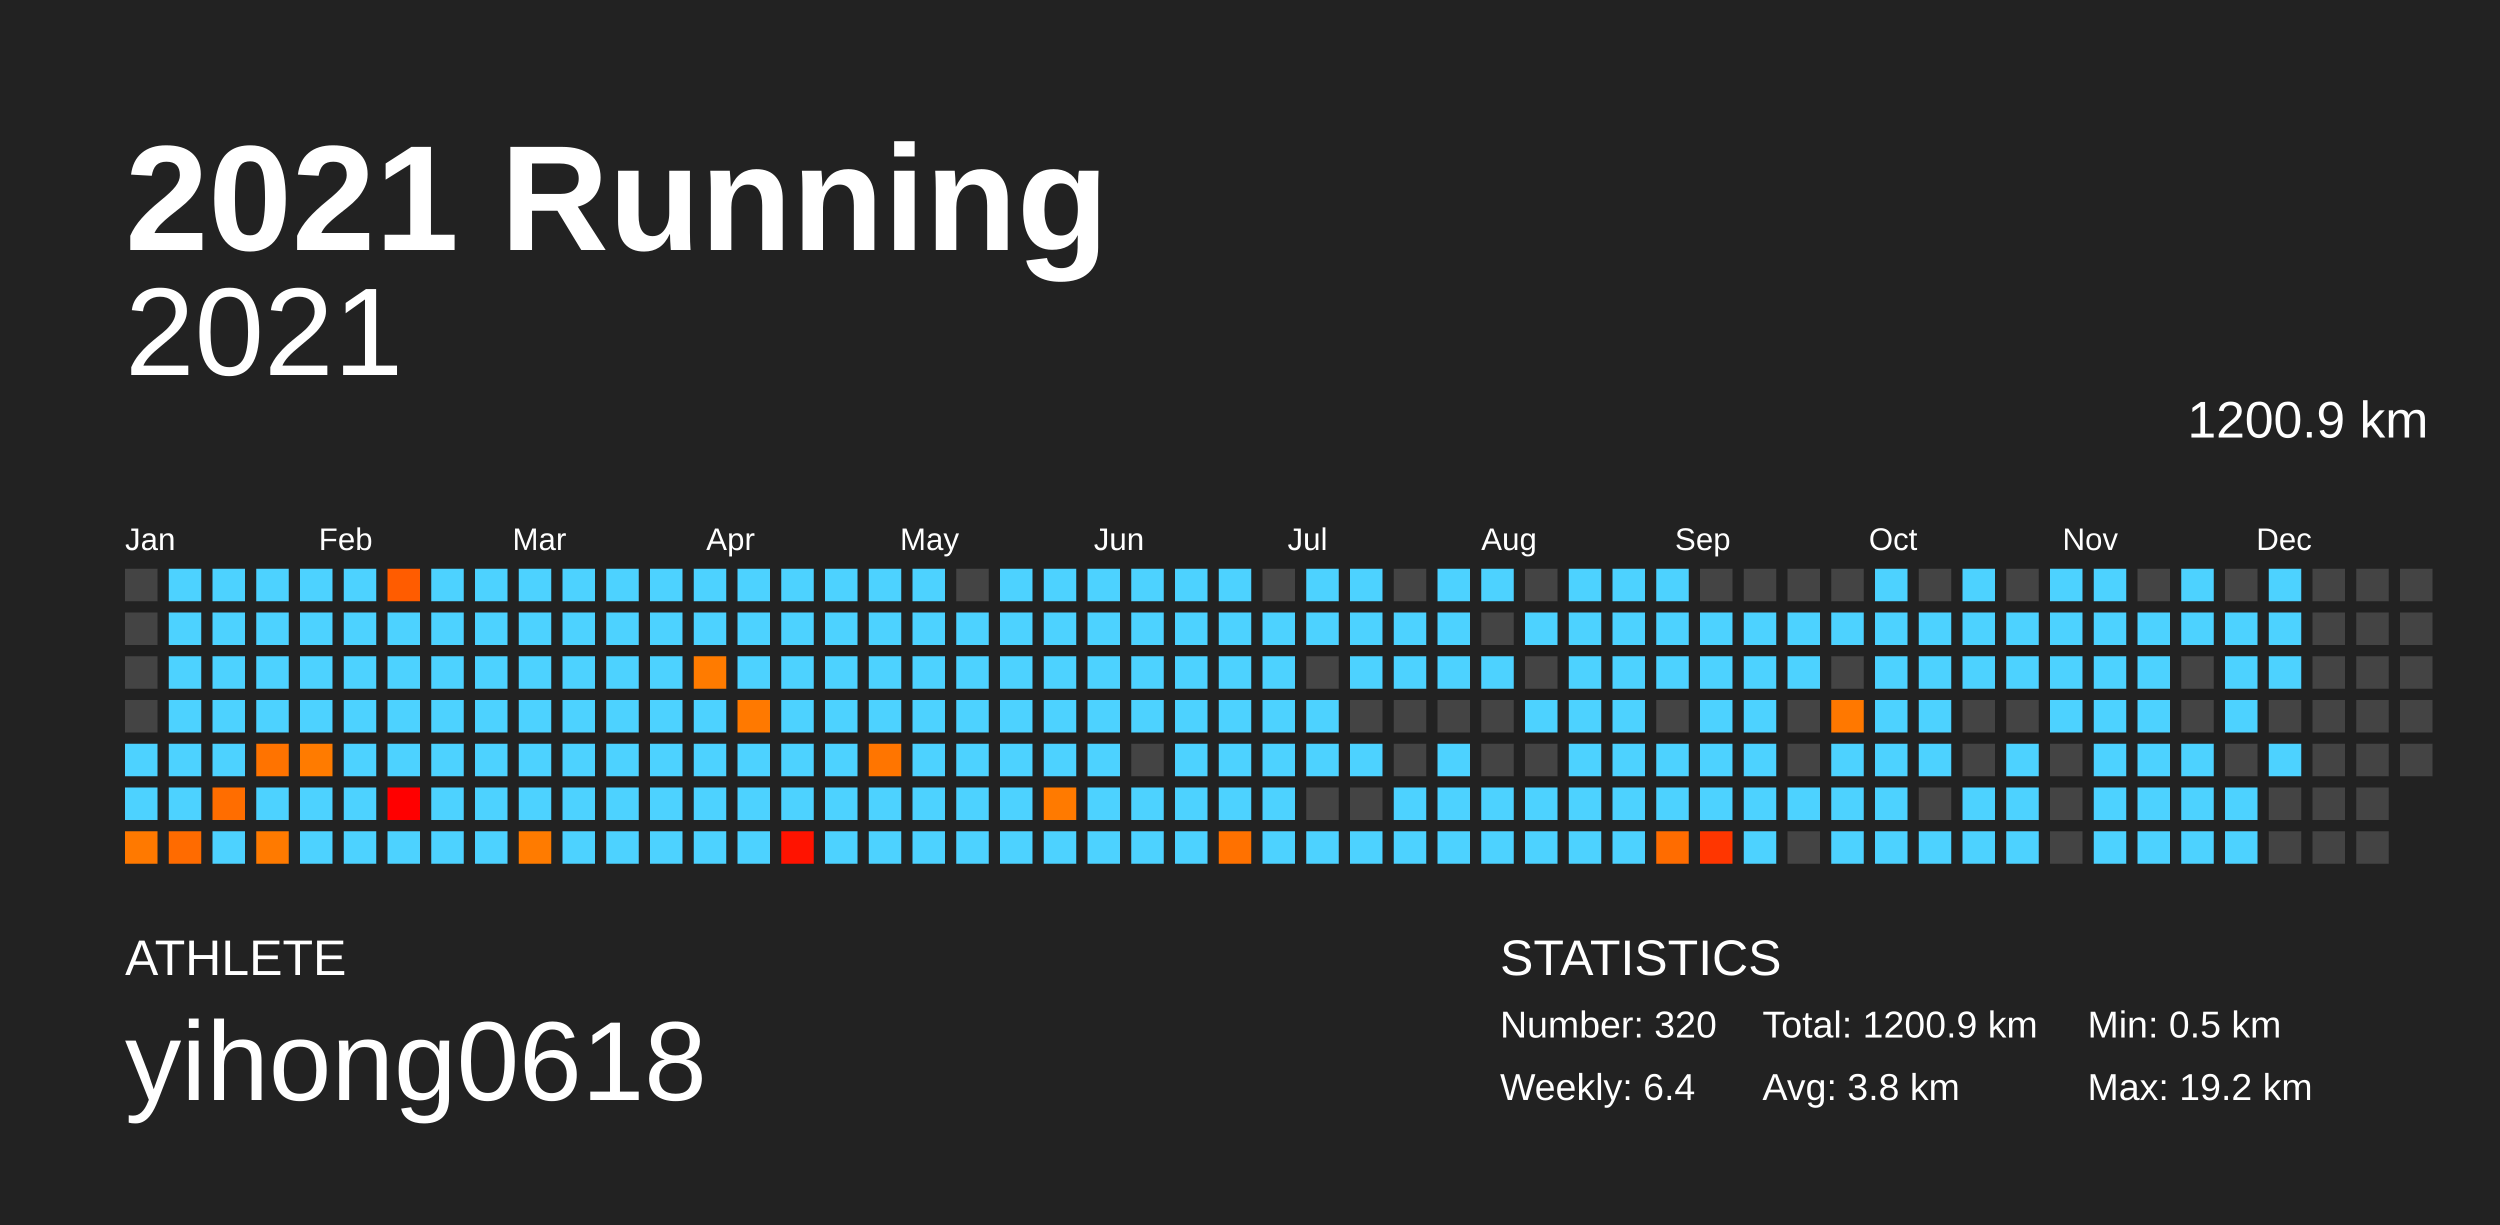
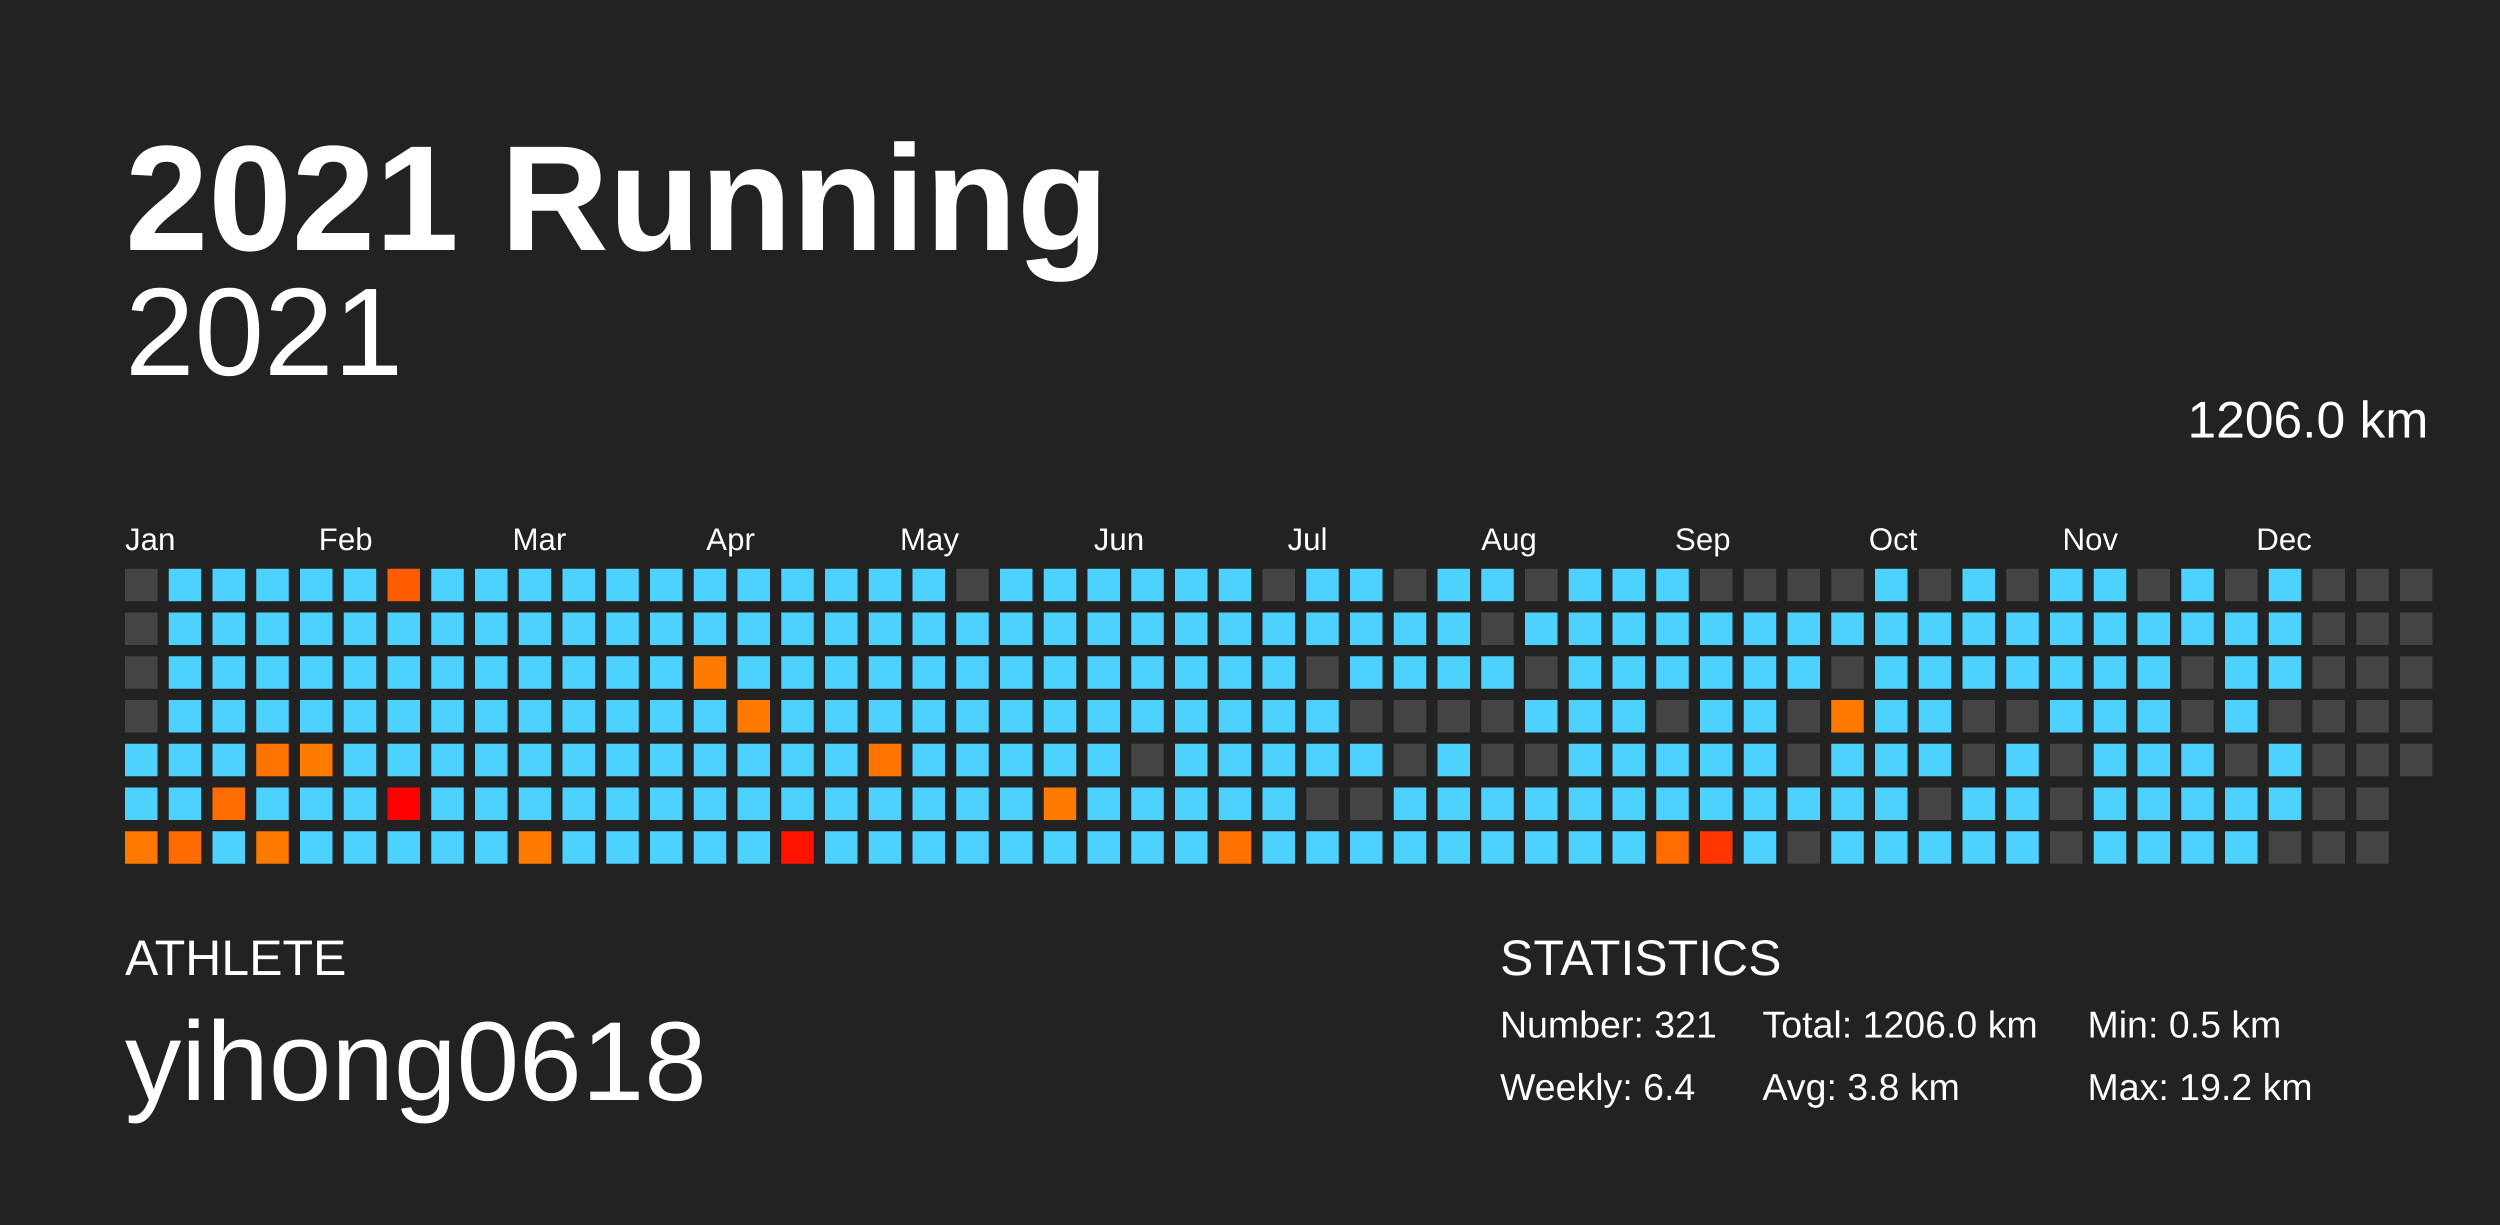
<svg xmlns="http://www.w3.org/2000/svg" baseProfile="full" height="98mm" version="1.1" viewBox="0,0,200,98" width="200mm">
  <defs />
  <rect fill="#222222" height="98" width="200" x="0" y="0" />
  <text fill="#FFFFFF" style="font-size:12px; font-family:Arial; font-weight:bold;" x="10" y="20">2021 Running</text>
  <text fill="#FFFFFF" style="font-size:4px; font-family:Arial" x="10" y="78">ATHLETE</text>
  <text fill="#FFFFFF" style="font-size:9px; font-family:Arial" x="10" y="88">yihong0618</text>
  <text fill="#FFFFFF" style="font-size:4px; font-family:Arial" x="120" y="78">STATISTICS</text>
-   <text fill="#FFFFFF" style="font-size:3px; font-family:Arial" x="120" y="83">Number: 320</text>
+   <text fill="#FFFFFF" style="font-size:3px; font-family:Arial" x="120" y="83">Number: 321</text>
  <text fill="#FFFFFF" style="font-size:3px; font-family:Arial" x="120" y="88">Weekly: 6.4</text>
-   <text fill="#FFFFFF" style="font-size:3px; font-family:Arial" x="141" y="83">Total: 1200.9 km</text>
+   <text fill="#FFFFFF" style="font-size:3px; font-family:Arial" x="141" y="83">Total: 1206.0 km</text>
  <text fill="#FFFFFF" style="font-size:3px; font-family:Arial" x="141" y="88">Avg: 3.8 km</text>
  <text fill="#FFFFFF" style="font-size:3px; font-family:Arial" x="167" y="83">Min: 0.5 km</text>
  <text fill="#FFFFFF" style="font-size:3px; font-family:Arial" x="167" y="88">Max: 19.2 km</text>
  <text alignment-baseline="hanging" fill="#FFFFFF" style="font-size:10.0px; font-family:Arial;" x="10" y="30">2021</text>
-   <text alignment-baseline="hanging" fill="#FFFFFF" style="font-size:4.125px; font-family:Arial;" x="175" y="35">1200.9 km</text>
+   <text alignment-baseline="hanging" fill="#FFFFFF" style="font-size:4.125px; font-family:Arial;" x="175" y="35">1206.0 km</text>
  <text fill="#FFFFFF" style="font-size:2.5px; font-family:Arial" x="10.0" y="44">Jan</text>
  <text fill="#FFFFFF" style="font-size:2.5px; font-family:Arial" x="25.5" y="44">Feb</text>
  <text fill="#FFFFFF" style="font-size:2.5px; font-family:Arial" x="41.0" y="44">Mar</text>
  <text fill="#FFFFFF" style="font-size:2.5px; font-family:Arial" x="56.5" y="44">Apr</text>
  <text fill="#FFFFFF" style="font-size:2.5px; font-family:Arial" x="72.0" y="44">May</text>
  <text fill="#FFFFFF" style="font-size:2.5px; font-family:Arial" x="87.5" y="44">Jun</text>
  <text fill="#FFFFFF" style="font-size:2.5px; font-family:Arial" x="103.0" y="44">Jul</text>
  <text fill="#FFFFFF" style="font-size:2.5px; font-family:Arial" x="118.5" y="44">Aug</text>
  <text fill="#FFFFFF" style="font-size:2.5px; font-family:Arial" x="134.0" y="44">Sep</text>
  <text fill="#FFFFFF" style="font-size:2.5px; font-family:Arial" x="149.5" y="44">Oct</text>
  <text fill="#FFFFFF" style="font-size:2.5px; font-family:Arial" x="165.0" y="44">Nov</text>
  <text fill="#FFFFFF" style="font-size:2.5px; font-family:Arial" x="180.5" y="44">Dec</text>
  <rect fill="#444444" height="2.6" width="2.6" x="10.0" y="45.5" />
  <rect fill="#444444" height="2.6" width="2.6" x="10.0" y="49.0" />
  <rect fill="#444444" height="2.6" width="2.6" x="10.0" y="52.5" />
  <rect fill="#444444" height="2.6" width="2.6" x="10.0" y="56.0" />
  <rect fill="#4dd2ff" height="2.6" width="2.6" x="10.0" y="59.5" />
  <rect fill="#4dd2ff" height="2.6" width="2.6" x="10.0" y="63.0" />
  <rect fill="#ff7900" height="2.6" width="2.6" x="10.0" y="66.5" />
  <rect fill="#4dd2ff" height="2.6" width="2.6" x="13.5" y="45.5" />
  <rect fill="#4dd2ff" height="2.6" width="2.6" x="13.5" y="49.0" />
  <rect fill="#4dd2ff" height="2.6" width="2.6" x="13.5" y="52.5" />
  <rect fill="#4dd2ff" height="2.6" width="2.6" x="13.5" y="56.0" />
  <rect fill="#4dd2ff" height="2.6" width="2.6" x="13.5" y="59.5" />
  <rect fill="#4dd2ff" height="2.6" width="2.6" x="13.5" y="63.0" />
  <rect fill="#ff6b00" height="2.6" width="2.6" x="13.5" y="66.5" />
  <rect fill="#4dd2ff" height="2.6" width="2.6" x="17.0" y="45.5" />
  <rect fill="#4dd2ff" height="2.6" width="2.6" x="17.0" y="49.0" />
  <rect fill="#4dd2ff" height="2.6" width="2.6" x="17.0" y="52.5" />
  <rect fill="#4dd2ff" height="2.6" width="2.6" x="17.0" y="56.0" />
  <rect fill="#4dd2ff" height="2.6" width="2.6" x="17.0" y="59.5" />
  <rect fill="#ff6d00" height="2.6" width="2.6" x="17.0" y="63.0" />
  <rect fill="#4dd2ff" height="2.6" width="2.6" x="17.0" y="66.5" />
  <rect fill="#4dd2ff" height="2.6" width="2.6" x="20.5" y="45.5" />
  <rect fill="#4dd2ff" height="2.6" width="2.6" x="20.5" y="49.0" />
  <rect fill="#4dd2ff" height="2.6" width="2.6" x="20.5" y="52.5" />
  <rect fill="#4dd2ff" height="2.6" width="2.6" x="20.5" y="56.0" />
  <rect fill="#ff7300" height="2.6" width="2.6" x="20.5" y="59.5" />
  <rect fill="#4dd2ff" height="2.6" width="2.6" x="20.5" y="63.0" />
  <rect fill="#ff7a00" height="2.6" width="2.6" x="20.5" y="66.5" />
  <rect fill="#4dd2ff" height="2.6" width="2.6" x="24.0" y="45.5" />
  <rect fill="#4dd2ff" height="2.6" width="2.6" x="24.0" y="49.0" />
  <rect fill="#4dd2ff" height="2.6" width="2.6" x="24.0" y="52.5" />
  <rect fill="#4dd2ff" height="2.6" width="2.6" x="24.0" y="56.0" />
  <rect fill="#ff7b00" height="2.6" width="2.6" x="24.0" y="59.5" />
  <rect fill="#4dd2ff" height="2.6" width="2.6" x="24.0" y="63.0" />
  <rect fill="#4dd2ff" height="2.6" width="2.6" x="24.0" y="66.5" />
  <rect fill="#4dd2ff" height="2.6" width="2.6" x="27.5" y="45.5" />
  <rect fill="#4dd2ff" height="2.6" width="2.6" x="27.5" y="49.0" />
  <rect fill="#4dd2ff" height="2.6" width="2.6" x="27.5" y="52.5" />
  <rect fill="#4dd2ff" height="2.6" width="2.6" x="27.5" y="56.0" />
  <rect fill="#4dd2ff" height="2.6" width="2.6" x="27.5" y="59.5" />
  <rect fill="#4dd2ff" height="2.6" width="2.6" x="27.5" y="63.0" />
  <rect fill="#4dd2ff" height="2.6" width="2.6" x="27.5" y="66.5" />
  <rect fill="#ff5c00" height="2.6" width="2.6" x="31.0" y="45.5" />
  <rect fill="#4dd2ff" height="2.6" width="2.6" x="31.0" y="49.0" />
  <rect fill="#4dd2ff" height="2.6" width="2.6" x="31.0" y="52.5" />
  <rect fill="#4dd2ff" height="2.6" width="2.6" x="31.0" y="56.0" />
  <rect fill="#4dd2ff" height="2.6" width="2.6" x="31.0" y="59.5" />
  <rect fill="#ff0000" height="2.6" width="2.6" x="31.0" y="63.0" />
  <rect fill="#4dd2ff" height="2.6" width="2.6" x="31.0" y="66.5" />
  <rect fill="#4dd2ff" height="2.6" width="2.6" x="34.5" y="45.5" />
  <rect fill="#4dd2ff" height="2.6" width="2.6" x="34.5" y="49.0" />
  <rect fill="#4dd2ff" height="2.6" width="2.6" x="34.5" y="52.5" />
  <rect fill="#4dd2ff" height="2.6" width="2.6" x="34.5" y="56.0" />
  <rect fill="#4dd2ff" height="2.6" width="2.6" x="34.5" y="59.5" />
  <rect fill="#4dd2ff" height="2.6" width="2.6" x="34.5" y="63.0" />
  <rect fill="#4dd2ff" height="2.6" width="2.6" x="34.5" y="66.5" />
  <rect fill="#4dd2ff" height="2.6" width="2.6" x="38.0" y="45.5" />
  <rect fill="#4dd2ff" height="2.6" width="2.6" x="38.0" y="49.0" />
  <rect fill="#4dd2ff" height="2.6" width="2.6" x="38.0" y="52.5" />
  <rect fill="#4dd2ff" height="2.6" width="2.6" x="38.0" y="56.0" />
  <rect fill="#4dd2ff" height="2.6" width="2.6" x="38.0" y="59.5" />
  <rect fill="#4dd2ff" height="2.6" width="2.6" x="38.0" y="63.0" />
  <rect fill="#4dd2ff" height="2.6" width="2.6" x="38.0" y="66.5" />
  <rect fill="#4dd2ff" height="2.6" width="2.6" x="41.5" y="45.5" />
  <rect fill="#4dd2ff" height="2.6" width="2.6" x="41.5" y="49.0" />
  <rect fill="#4dd2ff" height="2.6" width="2.6" x="41.5" y="52.5" />
  <rect fill="#4dd2ff" height="2.6" width="2.6" x="41.5" y="56.0" />
  <rect fill="#4dd2ff" height="2.6" width="2.6" x="41.5" y="59.5" />
  <rect fill="#4dd2ff" height="2.6" width="2.6" x="41.5" y="63.0" />
  <rect fill="#ff7b00" height="2.6" width="2.6" x="41.5" y="66.5" />
  <rect fill="#4dd2ff" height="2.6" width="2.6" x="45.0" y="45.5" />
  <rect fill="#4dd2ff" height="2.6" width="2.6" x="45.0" y="49.0" />
  <rect fill="#4dd2ff" height="2.6" width="2.6" x="45.0" y="52.5" />
  <rect fill="#4dd2ff" height="2.6" width="2.6" x="45.0" y="56.0" />
  <rect fill="#4dd2ff" height="2.6" width="2.6" x="45.0" y="59.5" />
  <rect fill="#4dd2ff" height="2.6" width="2.6" x="45.0" y="63.0" />
  <rect fill="#4dd2ff" height="2.6" width="2.6" x="45.0" y="66.5" />
  <rect fill="#4dd2ff" height="2.6" width="2.6" x="48.5" y="45.5" />
  <rect fill="#4dd2ff" height="2.6" width="2.6" x="48.5" y="49.0" />
  <rect fill="#4dd2ff" height="2.6" width="2.6" x="48.5" y="52.5" />
  <rect fill="#4dd2ff" height="2.6" width="2.6" x="48.5" y="56.0" />
  <rect fill="#4dd2ff" height="2.6" width="2.6" x="48.5" y="59.5" />
  <rect fill="#4dd2ff" height="2.6" width="2.6" x="48.5" y="63.0" />
  <rect fill="#4dd2ff" height="2.6" width="2.6" x="48.5" y="66.5" />
  <rect fill="#4dd2ff" height="2.6" width="2.6" x="52.0" y="45.5" />
  <rect fill="#4dd2ff" height="2.6" width="2.6" x="52.0" y="49.0" />
  <rect fill="#4dd2ff" height="2.6" width="2.6" x="52.0" y="52.5" />
  <rect fill="#4dd2ff" height="2.6" width="2.6" x="52.0" y="56.0" />
  <rect fill="#4dd2ff" height="2.6" width="2.6" x="52.0" y="59.5" />
  <rect fill="#4dd2ff" height="2.6" width="2.6" x="52.0" y="63.0" />
  <rect fill="#4dd2ff" height="2.6" width="2.6" x="52.0" y="66.5" />
  <rect fill="#4dd2ff" height="2.6" width="2.6" x="55.5" y="45.5" />
  <rect fill="#4dd2ff" height="2.6" width="2.6" x="55.5" y="49.0" />
  <rect fill="#ff7b00" height="2.6" width="2.6" x="55.5" y="52.5" />
  <rect fill="#4dd2ff" height="2.6" width="2.6" x="55.5" y="56.0" />
  <rect fill="#4dd2ff" height="2.6" width="2.6" x="55.5" y="59.5" />
  <rect fill="#4dd2ff" height="2.6" width="2.6" x="55.5" y="63.0" />
  <rect fill="#4dd2ff" height="2.6" width="2.6" x="55.5" y="66.5" />
  <rect fill="#4dd2ff" height="2.6" width="2.6" x="59.0" y="45.5" />
  <rect fill="#4dd2ff" height="2.6" width="2.6" x="59.0" y="49.0" />
  <rect fill="#4dd2ff" height="2.6" width="2.6" x="59.0" y="52.5" />
  <rect fill="#ff7900" height="2.6" width="2.6" x="59.0" y="56.0" />
  <rect fill="#4dd2ff" height="2.6" width="2.6" x="59.0" y="59.5" />
  <rect fill="#4dd2ff" height="2.6" width="2.6" x="59.0" y="63.0" />
  <rect fill="#4dd2ff" height="2.6" width="2.6" x="59.0" y="66.5" />
  <rect fill="#4dd2ff" height="2.6" width="2.6" x="62.5" y="45.5" />
  <rect fill="#4dd2ff" height="2.6" width="2.6" x="62.5" y="49.0" />
  <rect fill="#4dd2ff" height="2.6" width="2.6" x="62.5" y="52.5" />
  <rect fill="#4dd2ff" height="2.6" width="2.6" x="62.5" y="56.0" />
  <rect fill="#4dd2ff" height="2.6" width="2.6" x="62.5" y="59.5" />
  <rect fill="#4dd2ff" height="2.6" width="2.6" x="62.5" y="63.0" />
  <rect fill="#ff1300" height="2.6" width="2.6" x="62.5" y="66.5" />
  <rect fill="#4dd2ff" height="2.6" width="2.6" x="66.0" y="45.5" />
  <rect fill="#4dd2ff" height="2.6" width="2.6" x="66.0" y="49.0" />
  <rect fill="#4dd2ff" height="2.6" width="2.6" x="66.0" y="52.5" />
  <rect fill="#4dd2ff" height="2.6" width="2.6" x="66.0" y="56.0" />
  <rect fill="#4dd2ff" height="2.6" width="2.6" x="66.0" y="59.5" />
  <rect fill="#4dd2ff" height="2.6" width="2.6" x="66.0" y="63.0" />
  <rect fill="#4dd2ff" height="2.6" width="2.6" x="66.0" y="66.5" />
  <rect fill="#4dd2ff" height="2.6" width="2.6" x="69.5" y="45.5" />
  <rect fill="#4dd2ff" height="2.6" width="2.6" x="69.5" y="49.0" />
  <rect fill="#4dd2ff" height="2.6" width="2.6" x="69.5" y="52.5" />
  <rect fill="#4dd2ff" height="2.6" width="2.6" x="69.5" y="56.0" />
  <rect fill="#ff7500" height="2.6" width="2.6" x="69.5" y="59.5" />
  <rect fill="#4dd2ff" height="2.6" width="2.6" x="69.5" y="63.0" />
  <rect fill="#4dd2ff" height="2.6" width="2.6" x="69.5" y="66.5" />
  <rect fill="#4dd2ff" height="2.6" width="2.6" x="73.0" y="45.5" />
  <rect fill="#4dd2ff" height="2.6" width="2.6" x="73.0" y="49.0" />
  <rect fill="#4dd2ff" height="2.6" width="2.6" x="73.0" y="52.5" />
  <rect fill="#4dd2ff" height="2.6" width="2.6" x="73.0" y="56.0" />
  <rect fill="#4dd2ff" height="2.6" width="2.6" x="73.0" y="59.5" />
  <rect fill="#4dd2ff" height="2.6" width="2.6" x="73.0" y="63.0" />
  <rect fill="#4dd2ff" height="2.6" width="2.6" x="73.0" y="66.5" />
  <rect fill="#444444" height="2.6" width="2.6" x="76.5" y="45.5" />
  <rect fill="#4dd2ff" height="2.6" width="2.6" x="76.5" y="49.0" />
  <rect fill="#4dd2ff" height="2.6" width="2.6" x="76.5" y="52.5" />
  <rect fill="#4dd2ff" height="2.6" width="2.6" x="76.5" y="56.0" />
  <rect fill="#4dd2ff" height="2.6" width="2.6" x="76.5" y="59.5" />
  <rect fill="#4dd2ff" height="2.6" width="2.6" x="76.5" y="63.0" />
  <rect fill="#4dd2ff" height="2.6" width="2.6" x="76.5" y="66.5" />
  <rect fill="#4dd2ff" height="2.6" width="2.6" x="80.0" y="45.5" />
  <rect fill="#4dd2ff" height="2.6" width="2.6" x="80.0" y="49.0" />
  <rect fill="#4dd2ff" height="2.6" width="2.6" x="80.0" y="52.5" />
  <rect fill="#4dd2ff" height="2.6" width="2.6" x="80.0" y="56.0" />
  <rect fill="#4dd2ff" height="2.6" width="2.6" x="80.0" y="59.5" />
  <rect fill="#4dd2ff" height="2.6" width="2.6" x="80.0" y="63.0" />
  <rect fill="#4dd2ff" height="2.6" width="2.6" x="80.0" y="66.5" />
  <rect fill="#4dd2ff" height="2.6" width="2.6" x="83.5" y="45.5" />
  <rect fill="#4dd2ff" height="2.6" width="2.6" x="83.5" y="49.0" />
  <rect fill="#4dd2ff" height="2.6" width="2.6" x="83.5" y="52.5" />
  <rect fill="#4dd2ff" height="2.6" width="2.6" x="83.5" y="56.0" />
  <rect fill="#4dd2ff" height="2.6" width="2.6" x="83.5" y="59.5" />
  <rect fill="#ff7a00" height="2.6" width="2.6" x="83.5" y="63.0" />
  <rect fill="#4dd2ff" height="2.6" width="2.6" x="83.5" y="66.5" />
  <rect fill="#4dd2ff" height="2.6" width="2.6" x="87.0" y="45.5" />
  <rect fill="#4dd2ff" height="2.6" width="2.6" x="87.0" y="49.0" />
  <rect fill="#4dd2ff" height="2.6" width="2.6" x="87.0" y="52.5" />
  <rect fill="#4dd2ff" height="2.6" width="2.6" x="87.0" y="56.0" />
  <rect fill="#4dd2ff" height="2.6" width="2.6" x="87.0" y="59.5" />
  <rect fill="#4dd2ff" height="2.6" width="2.6" x="87.0" y="63.0" />
  <rect fill="#4dd2ff" height="2.6" width="2.6" x="87.0" y="66.5" />
  <rect fill="#4dd2ff" height="2.6" width="2.6" x="90.5" y="45.5" />
  <rect fill="#4dd2ff" height="2.6" width="2.6" x="90.5" y="49.0" />
  <rect fill="#4dd2ff" height="2.6" width="2.6" x="90.5" y="52.5" />
  <rect fill="#4dd2ff" height="2.6" width="2.6" x="90.5" y="56.0" />
  <rect fill="#444444" height="2.6" width="2.6" x="90.5" y="59.5" />
  <rect fill="#4dd2ff" height="2.6" width="2.6" x="90.5" y="63.0" />
  <rect fill="#4dd2ff" height="2.6" width="2.6" x="90.5" y="66.5" />
  <rect fill="#4dd2ff" height="2.6" width="2.6" x="94.0" y="45.5" />
  <rect fill="#4dd2ff" height="2.6" width="2.6" x="94.0" y="49.0" />
  <rect fill="#4dd2ff" height="2.6" width="2.6" x="94.0" y="52.5" />
  <rect fill="#4dd2ff" height="2.6" width="2.6" x="94.0" y="56.0" />
  <rect fill="#4dd2ff" height="2.6" width="2.6" x="94.0" y="59.5" />
  <rect fill="#4dd2ff" height="2.6" width="2.6" x="94.0" y="63.0" />
  <rect fill="#4dd2ff" height="2.6" width="2.6" x="94.0" y="66.5" />
  <rect fill="#4dd2ff" height="2.6" width="2.6" x="97.5" y="45.5" />
  <rect fill="#4dd2ff" height="2.6" width="2.6" x="97.5" y="49.0" />
  <rect fill="#4dd2ff" height="2.6" width="2.6" x="97.5" y="52.5" />
  <rect fill="#4dd2ff" height="2.6" width="2.6" x="97.5" y="56.0" />
  <rect fill="#4dd2ff" height="2.6" width="2.6" x="97.5" y="59.5" />
  <rect fill="#4dd2ff" height="2.6" width="2.6" x="97.5" y="63.0" />
  <rect fill="#ff7100" height="2.6" width="2.6" x="97.5" y="66.5" />
  <rect fill="#444444" height="2.6" width="2.6" x="101.0" y="45.5" />
  <rect fill="#4dd2ff" height="2.6" width="2.6" x="101.0" y="49.0" />
  <rect fill="#4dd2ff" height="2.6" width="2.6" x="101.0" y="52.5" />
  <rect fill="#4dd2ff" height="2.6" width="2.6" x="101.0" y="56.0" />
  <rect fill="#4dd2ff" height="2.6" width="2.6" x="101.0" y="59.5" />
  <rect fill="#4dd2ff" height="2.6" width="2.6" x="101.0" y="63.0" />
  <rect fill="#4dd2ff" height="2.6" width="2.6" x="101.0" y="66.5" />
  <rect fill="#4dd2ff" height="2.6" width="2.6" x="104.5" y="45.5" />
  <rect fill="#4dd2ff" height="2.6" width="2.6" x="104.5" y="49.0" />
  <rect fill="#444444" height="2.6" width="2.6" x="104.5" y="52.5" />
  <rect fill="#4dd2ff" height="2.6" width="2.6" x="104.5" y="56.0" />
  <rect fill="#4dd2ff" height="2.6" width="2.6" x="104.5" y="59.5" />
  <rect fill="#444444" height="2.6" width="2.6" x="104.5" y="63.0" />
  <rect fill="#4dd2ff" height="2.6" width="2.6" x="104.5" y="66.5" />
  <rect fill="#4dd2ff" height="2.6" width="2.6" x="108.0" y="45.5" />
  <rect fill="#4dd2ff" height="2.6" width="2.6" x="108.0" y="49.0" />
  <rect fill="#4dd2ff" height="2.6" width="2.6" x="108.0" y="52.5" />
  <rect fill="#444444" height="2.6" width="2.6" x="108.0" y="56.0" />
  <rect fill="#4dd2ff" height="2.6" width="2.6" x="108.0" y="59.5" />
  <rect fill="#444444" height="2.6" width="2.6" x="108.0" y="63.0" />
  <rect fill="#4dd2ff" height="2.6" width="2.6" x="108.0" y="66.5" />
  <rect fill="#444444" height="2.6" width="2.6" x="111.5" y="45.5" />
  <rect fill="#4dd2ff" height="2.6" width="2.6" x="111.5" y="49.0" />
  <rect fill="#4dd2ff" height="2.6" width="2.6" x="111.5" y="52.5" />
  <rect fill="#444444" height="2.6" width="2.6" x="111.5" y="56.0" />
  <rect fill="#444444" height="2.6" width="2.6" x="111.5" y="59.5" />
  <rect fill="#4dd2ff" height="2.6" width="2.6" x="111.5" y="63.0" />
  <rect fill="#4dd2ff" height="2.6" width="2.6" x="111.5" y="66.5" />
  <rect fill="#4dd2ff" height="2.6" width="2.6" x="115.0" y="45.5" />
  <rect fill="#4dd2ff" height="2.6" width="2.6" x="115.0" y="49.0" />
  <rect fill="#4dd2ff" height="2.6" width="2.6" x="115.0" y="52.5" />
  <rect fill="#444444" height="2.6" width="2.6" x="115.0" y="56.0" />
  <rect fill="#4dd2ff" height="2.6" width="2.6" x="115.0" y="59.5" />
  <rect fill="#4dd2ff" height="2.6" width="2.6" x="115.0" y="63.0" />
  <rect fill="#4dd2ff" height="2.6" width="2.6" x="115.0" y="66.5" />
  <rect fill="#4dd2ff" height="2.6" width="2.6" x="118.5" y="45.5" />
  <rect fill="#444444" height="2.6" width="2.6" x="118.5" y="49.0" />
  <rect fill="#4dd2ff" height="2.6" width="2.6" x="118.5" y="52.5" />
  <rect fill="#444444" height="2.6" width="2.6" x="118.5" y="56.0" />
  <rect fill="#444444" height="2.6" width="2.6" x="118.5" y="59.5" />
  <rect fill="#4dd2ff" height="2.6" width="2.6" x="118.5" y="63.0" />
  <rect fill="#4dd2ff" height="2.6" width="2.6" x="118.5" y="66.5" />
  <rect fill="#444444" height="2.6" width="2.6" x="122.0" y="45.5" />
  <rect fill="#4dd2ff" height="2.6" width="2.6" x="122.0" y="49.0" />
  <rect fill="#444444" height="2.6" width="2.6" x="122.0" y="52.5" />
  <rect fill="#4dd2ff" height="2.6" width="2.6" x="122.0" y="56.0" />
  <rect fill="#444444" height="2.6" width="2.6" x="122.0" y="59.5" />
  <rect fill="#4dd2ff" height="2.6" width="2.6" x="122.0" y="63.0" />
  <rect fill="#4dd2ff" height="2.6" width="2.6" x="122.0" y="66.5" />
  <rect fill="#4dd2ff" height="2.6" width="2.6" x="125.5" y="45.5" />
  <rect fill="#4dd2ff" height="2.6" width="2.6" x="125.5" y="49.0" />
  <rect fill="#4dd2ff" height="2.6" width="2.6" x="125.5" y="52.5" />
  <rect fill="#4dd2ff" height="2.6" width="2.6" x="125.5" y="56.0" />
  <rect fill="#4dd2ff" height="2.6" width="2.6" x="125.5" y="59.5" />
  <rect fill="#4dd2ff" height="2.6" width="2.6" x="125.5" y="63.0" />
  <rect fill="#4dd2ff" height="2.6" width="2.6" x="125.5" y="66.5" />
  <rect fill="#4dd2ff" height="2.6" width="2.6" x="129.0" y="45.5" />
  <rect fill="#4dd2ff" height="2.6" width="2.6" x="129.0" y="49.0" />
  <rect fill="#4dd2ff" height="2.6" width="2.6" x="129.0" y="52.5" />
  <rect fill="#4dd2ff" height="2.6" width="2.6" x="129.0" y="56.0" />
  <rect fill="#4dd2ff" height="2.6" width="2.6" x="129.0" y="59.5" />
  <rect fill="#4dd2ff" height="2.6" width="2.6" x="129.0" y="63.0" />
  <rect fill="#4dd2ff" height="2.6" width="2.6" x="129.0" y="66.5" />
  <rect fill="#4dd2ff" height="2.6" width="2.6" x="132.5" y="45.5" />
  <rect fill="#4dd2ff" height="2.6" width="2.6" x="132.5" y="49.0" />
  <rect fill="#4dd2ff" height="2.6" width="2.6" x="132.5" y="52.5" />
  <rect fill="#444444" height="2.6" width="2.6" x="132.5" y="56.0" />
  <rect fill="#4dd2ff" height="2.6" width="2.6" x="132.5" y="59.5" />
  <rect fill="#4dd2ff" height="2.6" width="2.6" x="132.5" y="63.0" />
  <rect fill="#ff6c00" height="2.6" width="2.6" x="132.5" y="66.5" />
  <rect fill="#444444" height="2.6" width="2.6" x="136.0" y="45.5" />
  <rect fill="#4dd2ff" height="2.6" width="2.6" x="136.0" y="49.0" />
  <rect fill="#4dd2ff" height="2.6" width="2.6" x="136.0" y="52.5" />
  <rect fill="#4dd2ff" height="2.6" width="2.6" x="136.0" y="56.0" />
  <rect fill="#4dd2ff" height="2.6" width="2.6" x="136.0" y="59.5" />
  <rect fill="#4dd2ff" height="2.6" width="2.6" x="136.0" y="63.0" />
  <rect fill="#ff3600" height="2.6" width="2.6" x="136.0" y="66.5" />
  <rect fill="#444444" height="2.6" width="2.6" x="139.5" y="45.5" />
  <rect fill="#4dd2ff" height="2.6" width="2.6" x="139.5" y="49.0" />
  <rect fill="#4dd2ff" height="2.6" width="2.6" x="139.5" y="52.5" />
  <rect fill="#4dd2ff" height="2.6" width="2.6" x="139.5" y="56.0" />
  <rect fill="#4dd2ff" height="2.6" width="2.6" x="139.5" y="59.5" />
  <rect fill="#4dd2ff" height="2.6" width="2.6" x="139.5" y="63.0" />
  <rect fill="#4dd2ff" height="2.6" width="2.6" x="139.5" y="66.5" />
  <rect fill="#444444" height="2.6" width="2.6" x="143.0" y="45.5" />
  <rect fill="#4dd2ff" height="2.6" width="2.6" x="143.0" y="49.0" />
  <rect fill="#4dd2ff" height="2.6" width="2.6" x="143.0" y="52.5" />
  <rect fill="#444444" height="2.6" width="2.6" x="143.0" y="56.0" />
  <rect fill="#444444" height="2.6" width="2.6" x="143.0" y="59.5" />
  <rect fill="#4dd2ff" height="2.6" width="2.6" x="143.0" y="63.0" />
  <rect fill="#444444" height="2.6" width="2.6" x="143.0" y="66.5" />
  <rect fill="#444444" height="2.6" width="2.6" x="146.5" y="45.5" />
  <rect fill="#4dd2ff" height="2.6" width="2.6" x="146.5" y="49.0" />
  <rect fill="#444444" height="2.6" width="2.6" x="146.5" y="52.5" />
  <rect fill="#ff7800" height="2.6" width="2.6" x="146.5" y="56.0" />
  <rect fill="#4dd2ff" height="2.6" width="2.6" x="146.5" y="59.5" />
  <rect fill="#4dd2ff" height="2.6" width="2.6" x="146.5" y="63.0" />
  <rect fill="#4dd2ff" height="2.6" width="2.6" x="146.5" y="66.5" />
  <rect fill="#4dd2ff" height="2.6" width="2.6" x="150.0" y="45.5" />
  <rect fill="#4dd2ff" height="2.6" width="2.6" x="150.0" y="49.0" />
  <rect fill="#4dd2ff" height="2.6" width="2.6" x="150.0" y="52.5" />
  <rect fill="#4dd2ff" height="2.6" width="2.6" x="150.0" y="56.0" />
  <rect fill="#4dd2ff" height="2.6" width="2.6" x="150.0" y="59.5" />
  <rect fill="#4dd2ff" height="2.6" width="2.6" x="150.0" y="63.0" />
  <rect fill="#4dd2ff" height="2.6" width="2.6" x="150.0" y="66.5" />
  <rect fill="#444444" height="2.6" width="2.6" x="153.5" y="45.5" />
  <rect fill="#4dd2ff" height="2.6" width="2.6" x="153.5" y="49.0" />
  <rect fill="#4dd2ff" height="2.6" width="2.6" x="153.5" y="52.5" />
  <rect fill="#4dd2ff" height="2.6" width="2.6" x="153.5" y="56.0" />
  <rect fill="#4dd2ff" height="2.6" width="2.6" x="153.5" y="59.5" />
  <rect fill="#444444" height="2.6" width="2.6" x="153.5" y="63.0" />
  <rect fill="#4dd2ff" height="2.6" width="2.6" x="153.5" y="66.5" />
  <rect fill="#4dd2ff" height="2.6" width="2.6" x="157.0" y="45.5" />
  <rect fill="#4dd2ff" height="2.6" width="2.6" x="157.0" y="49.0" />
  <rect fill="#4dd2ff" height="2.6" width="2.6" x="157.0" y="52.5" />
  <rect fill="#444444" height="2.6" width="2.6" x="157.0" y="56.0" />
  <rect fill="#444444" height="2.6" width="2.6" x="157.0" y="59.5" />
  <rect fill="#4dd2ff" height="2.6" width="2.6" x="157.0" y="63.0" />
  <rect fill="#4dd2ff" height="2.6" width="2.6" x="157.0" y="66.5" />
  <rect fill="#444444" height="2.6" width="2.6" x="160.5" y="45.5" />
  <rect fill="#4dd2ff" height="2.6" width="2.6" x="160.5" y="49.0" />
  <rect fill="#4dd2ff" height="2.6" width="2.6" x="160.5" y="52.5" />
  <rect fill="#444444" height="2.6" width="2.6" x="160.5" y="56.0" />
  <rect fill="#4dd2ff" height="2.6" width="2.6" x="160.5" y="59.5" />
  <rect fill="#4dd2ff" height="2.6" width="2.6" x="160.5" y="63.0" />
  <rect fill="#4dd2ff" height="2.6" width="2.6" x="160.5" y="66.5" />
  <rect fill="#4dd2ff" height="2.6" width="2.6" x="164.0" y="45.5" />
  <rect fill="#4dd2ff" height="2.6" width="2.6" x="164.0" y="49.0" />
  <rect fill="#4dd2ff" height="2.6" width="2.6" x="164.0" y="52.5" />
  <rect fill="#4dd2ff" height="2.6" width="2.6" x="164.0" y="56.0" />
  <rect fill="#444444" height="2.6" width="2.6" x="164.0" y="59.5" />
  <rect fill="#444444" height="2.6" width="2.6" x="164.0" y="63.0" />
  <rect fill="#444444" height="2.6" width="2.6" x="164.0" y="66.5" />
  <rect fill="#4dd2ff" height="2.6" width="2.6" x="167.5" y="45.5" />
  <rect fill="#4dd2ff" height="2.6" width="2.6" x="167.5" y="49.0" />
  <rect fill="#4dd2ff" height="2.6" width="2.6" x="167.5" y="52.5" />
  <rect fill="#4dd2ff" height="2.6" width="2.6" x="167.5" y="56.0" />
  <rect fill="#4dd2ff" height="2.6" width="2.6" x="167.5" y="59.5" />
  <rect fill="#4dd2ff" height="2.6" width="2.6" x="167.5" y="63.0" />
  <rect fill="#4dd2ff" height="2.6" width="2.6" x="167.5" y="66.5" />
  <rect fill="#444444" height="2.6" width="2.6" x="171.0" y="45.5" />
  <rect fill="#4dd2ff" height="2.6" width="2.6" x="171.0" y="49.0" />
  <rect fill="#4dd2ff" height="2.6" width="2.6" x="171.0" y="52.5" />
  <rect fill="#4dd2ff" height="2.6" width="2.6" x="171.0" y="56.0" />
  <rect fill="#4dd2ff" height="2.6" width="2.6" x="171.0" y="59.5" />
  <rect fill="#4dd2ff" height="2.6" width="2.6" x="171.0" y="63.0" />
  <rect fill="#4dd2ff" height="2.6" width="2.6" x="171.0" y="66.5" />
  <rect fill="#4dd2ff" height="2.6" width="2.6" x="174.5" y="45.5" />
  <rect fill="#4dd2ff" height="2.6" width="2.6" x="174.5" y="49.0" />
  <rect fill="#444444" height="2.6" width="2.6" x="174.5" y="52.5" />
  <rect fill="#444444" height="2.6" width="2.6" x="174.5" y="56.0" />
  <rect fill="#4dd2ff" height="2.6" width="2.6" x="174.5" y="59.5" />
  <rect fill="#4dd2ff" height="2.6" width="2.6" x="174.5" y="63.0" />
  <rect fill="#4dd2ff" height="2.6" width="2.6" x="174.5" y="66.5" />
  <rect fill="#444444" height="2.6" width="2.6" x="178.0" y="45.5" />
  <rect fill="#4dd2ff" height="2.6" width="2.6" x="178.0" y="49.0" />
  <rect fill="#4dd2ff" height="2.6" width="2.6" x="178.0" y="52.5" />
  <rect fill="#4dd2ff" height="2.6" width="2.6" x="178.0" y="56.0" />
  <rect fill="#444444" height="2.6" width="2.6" x="178.0" y="59.5" />
  <rect fill="#4dd2ff" height="2.6" width="2.6" x="178.0" y="63.0" />
  <rect fill="#4dd2ff" height="2.6" width="2.6" x="178.0" y="66.5" />
  <rect fill="#4dd2ff" height="2.6" width="2.6" x="181.5" y="45.5" />
  <rect fill="#4dd2ff" height="2.6" width="2.6" x="181.5" y="49.0" />
  <rect fill="#4dd2ff" height="2.6" width="2.6" x="181.5" y="52.5" />
  <rect fill="#444444" height="2.6" width="2.6" x="181.5" y="56.0" />
  <rect fill="#4dd2ff" height="2.6" width="2.6" x="181.5" y="59.5" />
-   <rect fill="#444444" height="2.6" width="2.6" x="181.5" y="63.0" />
+   <rect fill="#4dd2ff" height="2.6" width="2.6" x="181.5" y="63.0" />
  <rect fill="#444444" height="2.6" width="2.6" x="181.5" y="66.5" />
  <rect fill="#444444" height="2.6" width="2.6" x="185.0" y="45.5" />
  <rect fill="#444444" height="2.6" width="2.6" x="185.0" y="49.0" />
  <rect fill="#444444" height="2.6" width="2.6" x="185.0" y="52.5" />
  <rect fill="#444444" height="2.6" width="2.6" x="185.0" y="56.0" />
  <rect fill="#444444" height="2.6" width="2.6" x="185.0" y="59.5" />
  <rect fill="#444444" height="2.6" width="2.6" x="185.0" y="63.0" />
  <rect fill="#444444" height="2.6" width="2.6" x="185.0" y="66.5" />
  <rect fill="#444444" height="2.6" width="2.6" x="188.5" y="45.5" />
  <rect fill="#444444" height="2.6" width="2.6" x="188.5" y="49.0" />
  <rect fill="#444444" height="2.6" width="2.6" x="188.5" y="52.5" />
  <rect fill="#444444" height="2.6" width="2.6" x="188.5" y="56.0" />
  <rect fill="#444444" height="2.6" width="2.6" x="188.5" y="59.5" />
  <rect fill="#444444" height="2.6" width="2.6" x="188.5" y="63.0" />
  <rect fill="#444444" height="2.6" width="2.6" x="188.5" y="66.5" />
  <rect fill="#444444" height="2.6" width="2.6" x="192.0" y="45.5" />
  <rect fill="#444444" height="2.6" width="2.6" x="192.0" y="49.0" />
  <rect fill="#444444" height="2.6" width="2.6" x="192.0" y="52.5" />
  <rect fill="#444444" height="2.6" width="2.6" x="192.0" y="56.0" />
  <rect fill="#444444" height="2.6" width="2.6" x="192.0" y="59.5" />
</svg>
